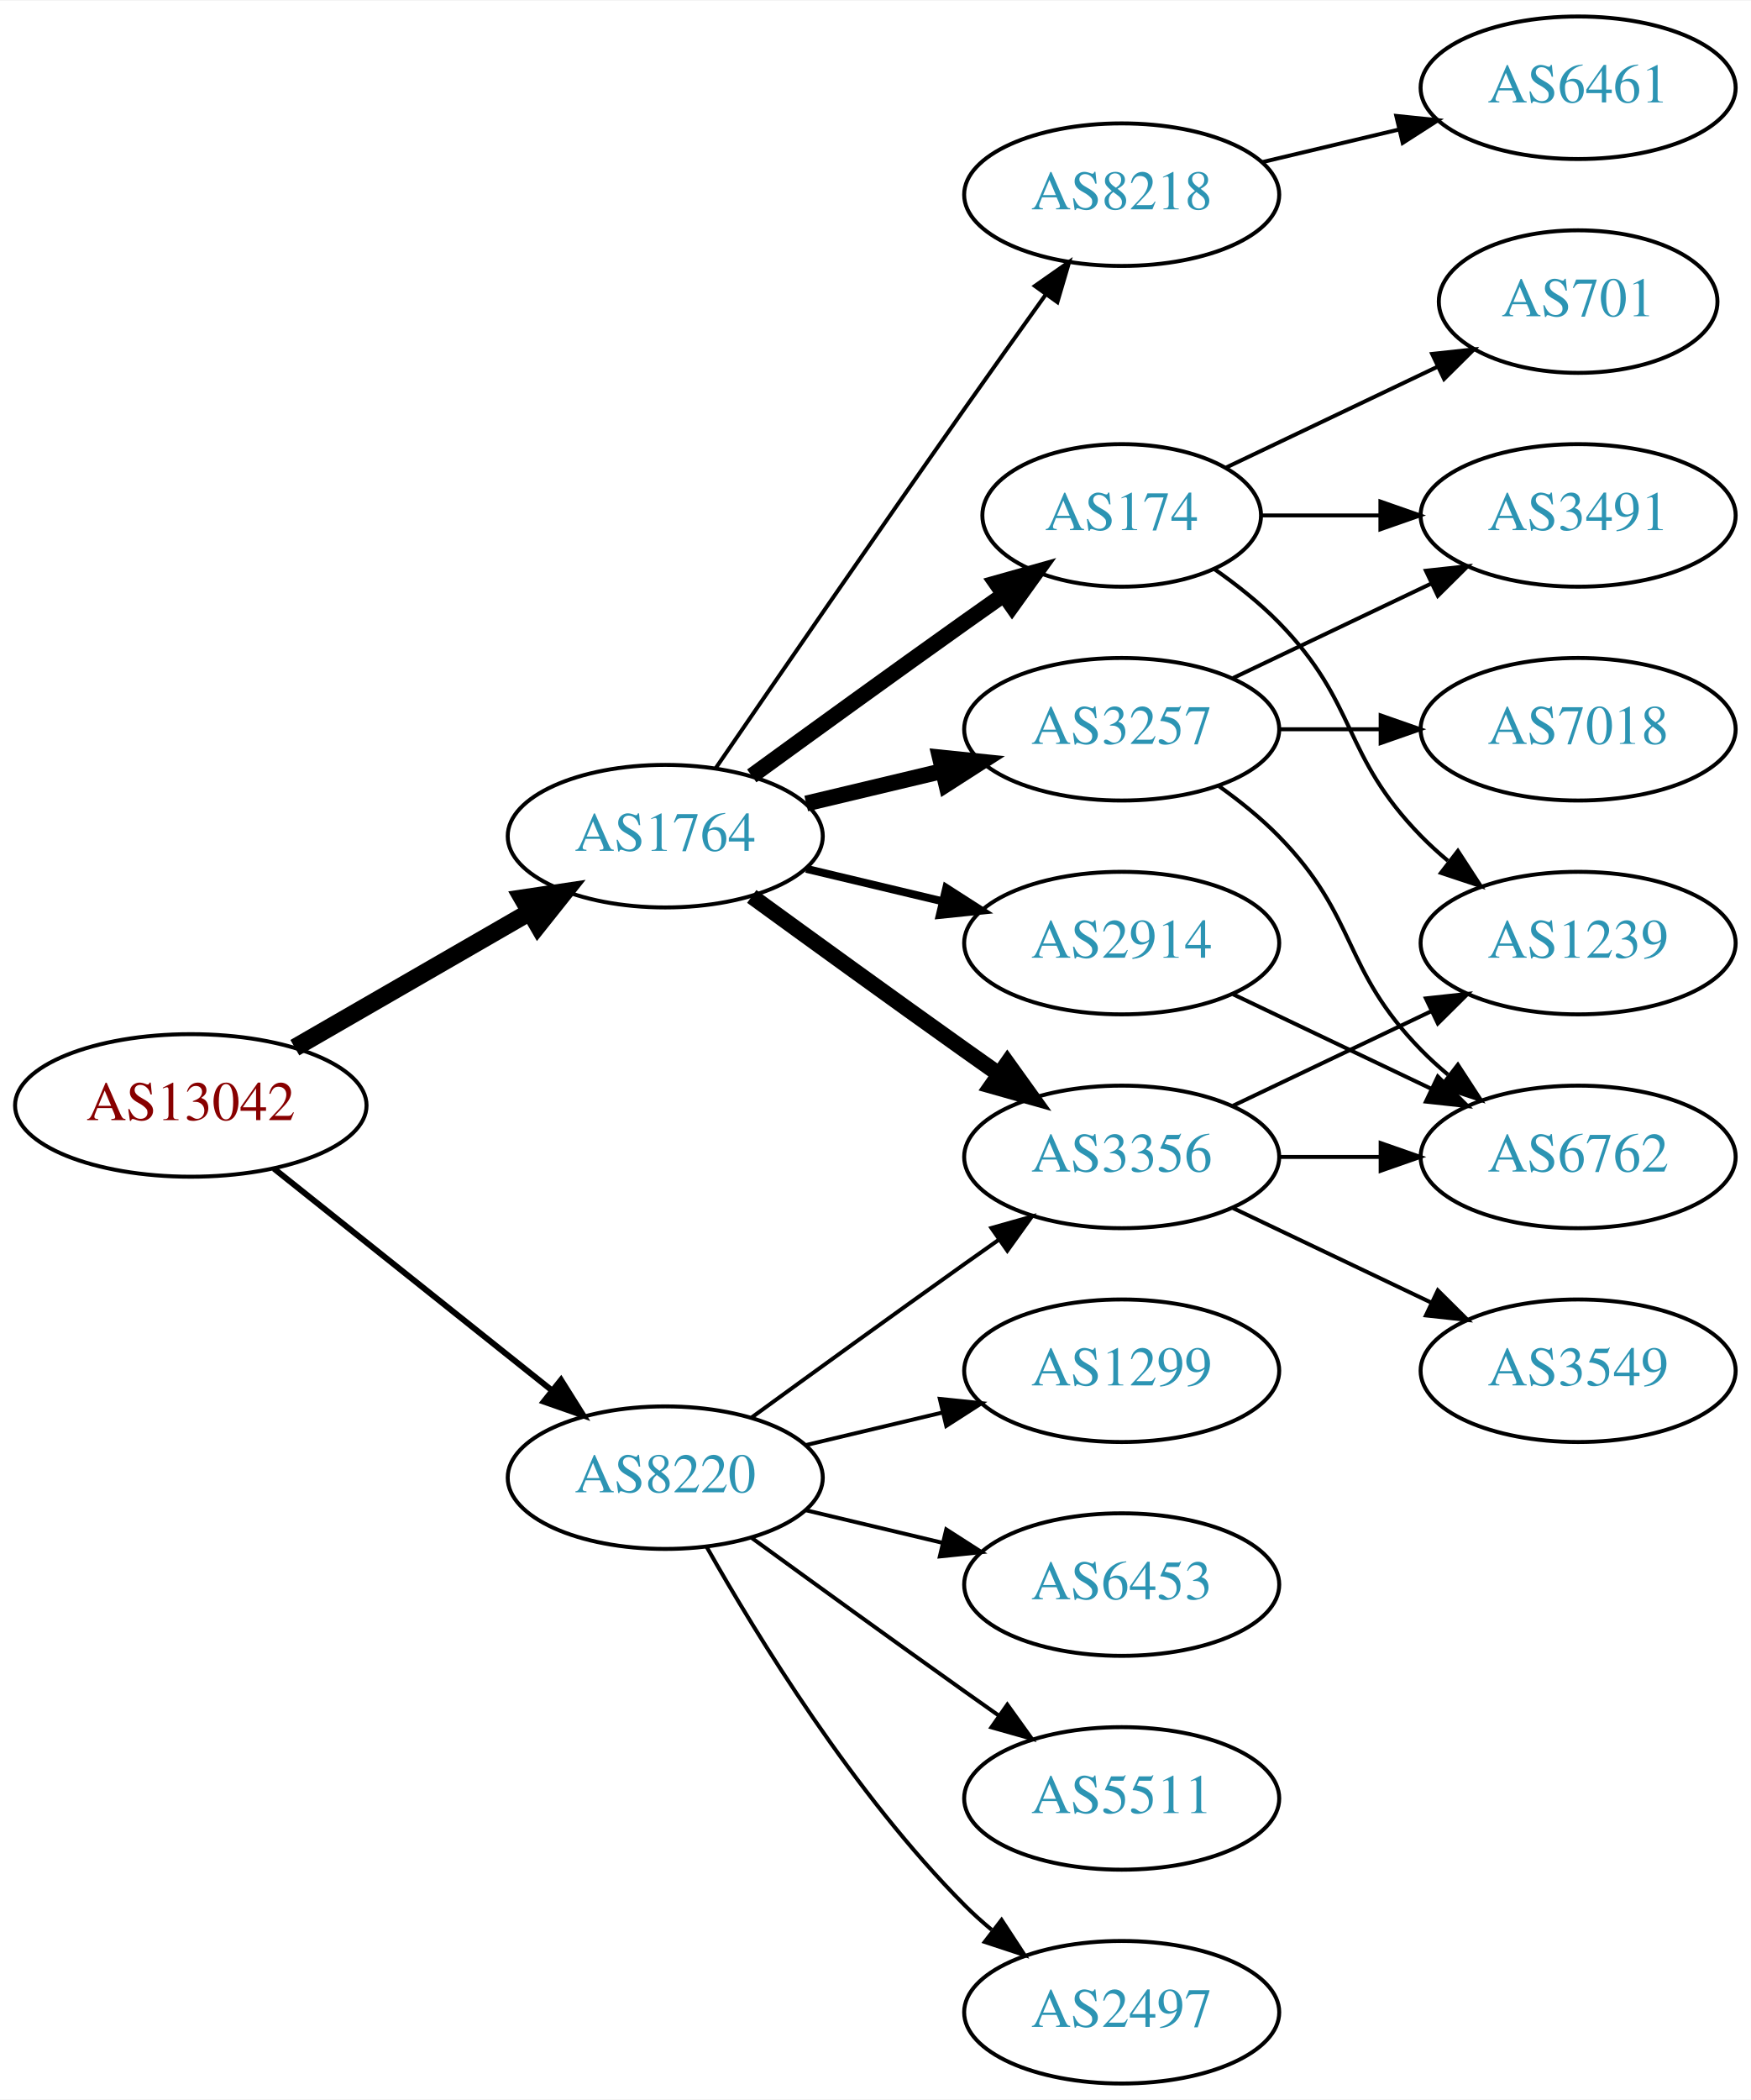
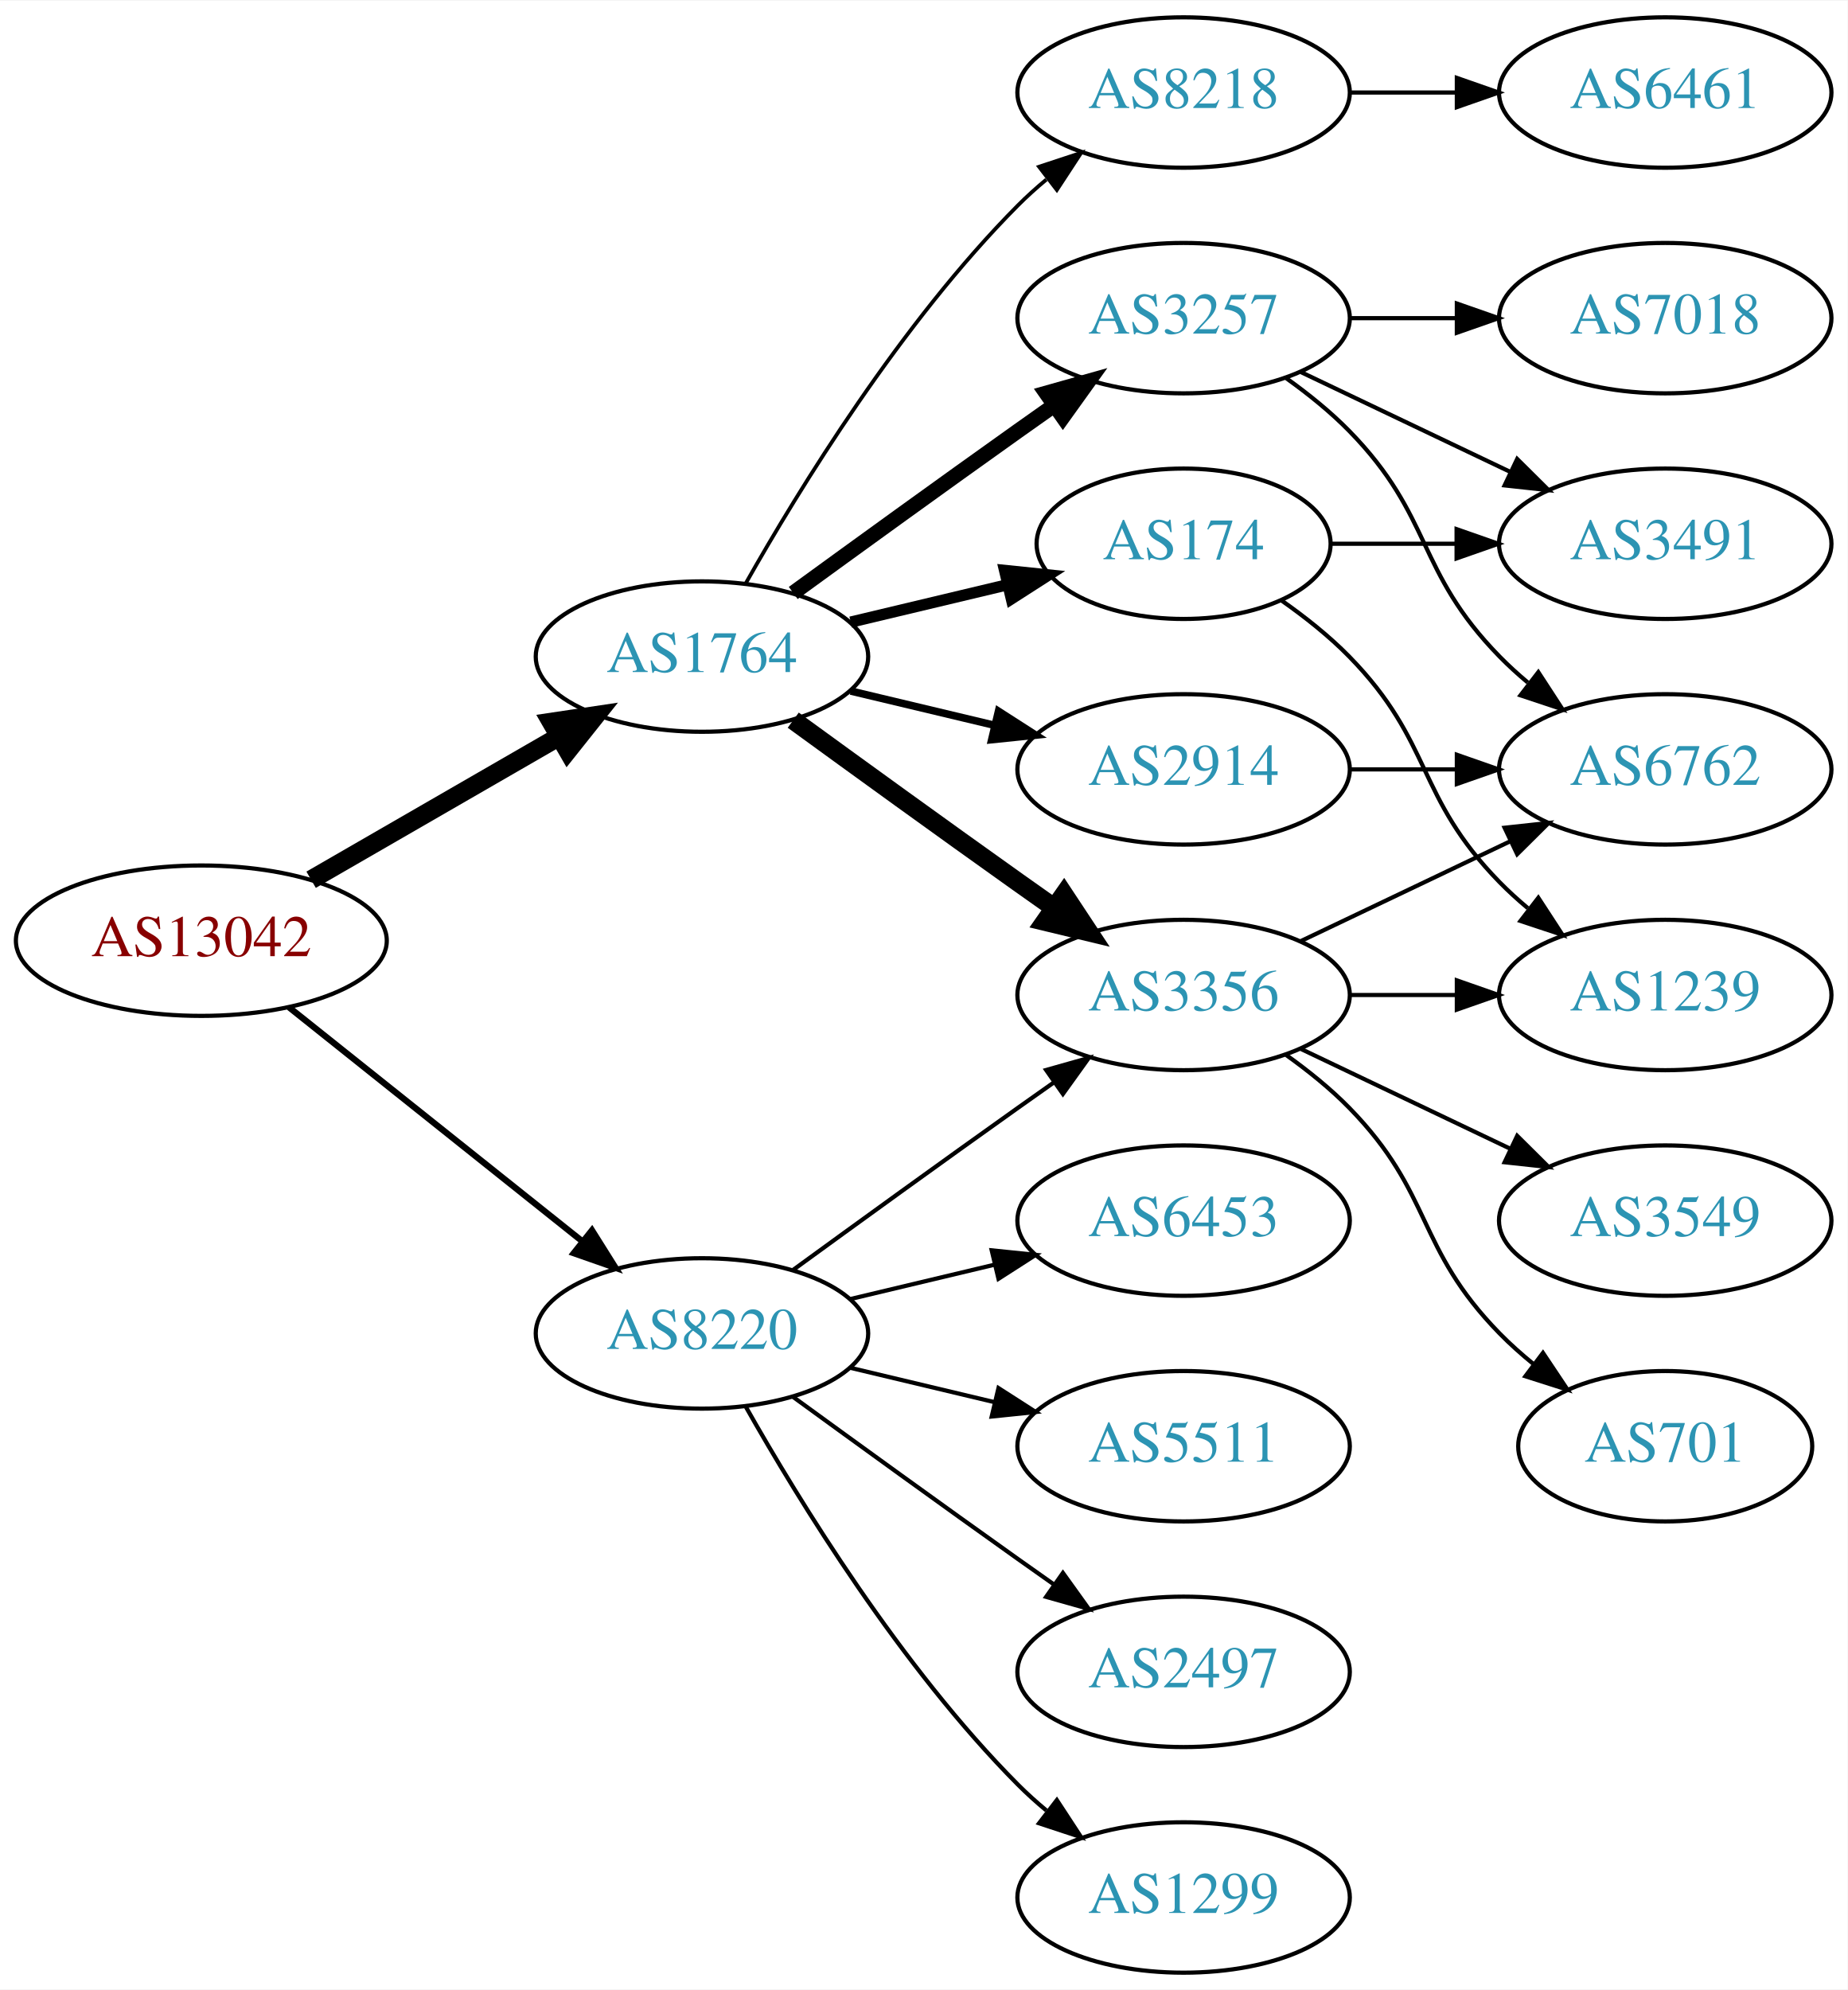
- <svg xmlns="http://www.w3.org/2000/svg" xmlns:xlink="http://www.w3.org/1999/xlink" width="442pt" height="530pt" viewBox="0.00 0.00 442.27 530.00">
-   <g id="graph0" class="graph" transform="scale(1 1) rotate(0) translate(4 526)">
-     <polygon fill="white" stroke="none" points="-4,4 -4,-526 438.271,-526 438.271,4 -4,4" />
+ <svg xmlns="http://www.w3.org/2000/svg" xmlns:xlink="http://www.w3.org/1999/xlink" width="442pt" height="476pt" viewBox="0.00 0.00 442.27 476.00">
+   <g id="graph0" class="graph" transform="scale(1 1) rotate(0) translate(4 472)">
+     <polygon fill="white" stroke="none" points="-4,4 -4,-472 438.271,-472 438.271,4 -4,4" />
    <g id="node1" class="node">
      <g id="a_node1">
        <a xlink:href="/asn/13042" xlink:title="AS13042 ~ Oesterreichische Nationalbank [AT]">
          <ellipse fill="#ffffff" stroke="black" cx="44.196" cy="-247" rx="44.393" ry="18" />
          <text text-anchor="middle" x="44.196" y="-243.3" font-family="Times,serif" font-size="14.00" fill="#880000">AS13042</text>
        </a>
      </g>
    </g>
    <g id="node2" class="node">
      <g id="a_node2">
        <a xlink:href="/asn/1764" xlink:title="AS1764 ~ NEXTLAYER-AS [AT]">
          <ellipse fill="#ffffff" stroke="black" cx="164.039" cy="-315" rx="39.794" ry="18" />
          <text text-anchor="middle" x="164.039" y="-311.3" font-family="Times,serif" font-size="14.00" fill="#2c94b3">AS1764</text>
        </a>
      </g>
    </g>
    <g id="edge1" class="edge">
      <path fill="none" stroke="black" stroke-width="4.5" d="M70.476,-261.588C87.796,-271.582 110.947,-284.941 129.763,-295.799" />
      <polygon fill="black" stroke="black" stroke-width="4.5" points="127.978,-299.314 138.607,-300.902 131.914,-292.493 127.978,-299.314" />
    </g>
    <g id="node3" class="node">
      <g id="a_node3">
        <a xlink:href="/asn/8220" xlink:title="AS8220 ~ COLT [GB]">
          <ellipse fill="#ffffff" stroke="black" cx="164.039" cy="-153" rx="39.794" ry="18" />
          <text text-anchor="middle" x="164.039" y="-149.3" font-family="Times,serif" font-size="14.00" fill="#2c94b3">AS8220</text>
        </a>
      </g>
    </g>
    <g id="edge2" class="edge">
      <path fill="none" stroke="black" stroke-width="1.5" d="M65.186,-231.054C84.518,-215.634 113.969,-192.141 135.512,-174.957" />
      <polygon fill="black" stroke="black" stroke-width="1.5" points="137.708,-177.682 143.343,-168.71 133.343,-172.21 137.708,-177.682" />
    </g>
    <g id="node4" class="node">
      <g id="a_node4">
-         <a xlink:href="/asn/8218" xlink:title="AS8218 ~ legacy Neotelecoms [FR]">
-           <ellipse fill="#ffffff" stroke="black" cx="279.332" cy="-477" rx="39.794" ry="18" />
-           <text text-anchor="middle" x="279.332" y="-473.3" font-family="Times,serif" font-size="14.00" fill="#2c94b3">AS8218</text>
+         <a xlink:href="/asn/2914" xlink:title="AS2914 ~ NTT America, Inc. [US]">
+           <ellipse fill="#ffffff" stroke="black" cx="279.332" cy="-288" rx="39.794" ry="18" />
+           <text text-anchor="middle" x="279.332" y="-284.3" font-family="Times,serif" font-size="14.00" fill="#2c94b3">AS2914</text>
        </a>
      </g>
    </g>
    <g id="edge3" class="edge">
-       <path fill="none" stroke="black" d="M176.846,-332.269C191.489,-353.642 217.262,-391.12 239.685,-423 246.32,-432.433 253.67,-442.739 260.164,-451.795" />
-       <polygon fill="black" stroke="black" points="257.399,-453.946 266.076,-460.026 263.085,-449.862 257.399,-453.946" />
+       <path fill="none" stroke="black" stroke-width="1.8" d="M199.646,-306.752C210.517,-304.162 222.671,-301.265 234.114,-298.538" />
+       <polygon fill="black" stroke="black" stroke-width="1.8" points="235.02,-301.92 243.936,-296.197 233.397,-295.111 235.02,-301.92" />
    </g>
    <g id="node5" class="node">
      <g id="a_node5">
-         <a xlink:href="/asn/3257" xlink:title="AS3257 ~ GTT [DE]">
-           <ellipse fill="#ffffff" stroke="black" cx="279.332" cy="-342" rx="39.794" ry="18" />
-           <text text-anchor="middle" x="279.332" y="-338.3" font-family="Times,serif" font-size="14.00" fill="#2c94b3">AS3257</text>
-         </a>
-       </g>
-     </g>
-     <g id="edge4" class="edge">
-       <path fill="none" stroke="black" stroke-width="4" d="M199.646,-323.248C210.517,-325.838 222.671,-328.735 234.114,-331.462" />
-       <polygon fill="black" stroke="black" stroke-width="4" points="233.397,-334.889 243.936,-333.803 235.02,-328.08 233.397,-334.889" />
-     </g>
-     <g id="node6" class="node">
-       <g id="a_node6">
-         <a xlink:href="/asn/174" xlink:title="AS174 ~ Cogent Communications [US]">
-           <ellipse fill="#ffffff" stroke="black" cx="279.332" cy="-396" rx="35.194" ry="18" />
-           <text text-anchor="middle" x="279.332" y="-392.3" font-family="Times,serif" font-size="14.00" fill="#2c94b3">AS174</text>
-         </a>
-       </g>
-     </g>
-     <g id="edge5" class="edge">
-       <path fill="none" stroke="black" stroke-width="4" d="M185.887,-330.222C200.821,-341.091 221.435,-356.025 239.685,-369 242.895,-371.282 246.264,-373.661 249.619,-376.018" />
-       <polygon fill="black" stroke="black" stroke-width="4" points="247.631,-378.899 257.83,-381.77 251.647,-373.166 247.631,-378.899" />
-     </g>
-     <g id="node7" class="node">
-       <g id="a_node7">
        <a xlink:href="/asn/3356" xlink:title="AS3356 ~ Level 3 Parent, LLC [US]">
          <ellipse fill="#ffffff" stroke="black" cx="279.332" cy="-234" rx="39.794" ry="18" />
          <text text-anchor="middle" x="279.332" y="-230.3" font-family="Times,serif" font-size="14.00" fill="#2c94b3">AS3356</text>
        </a>
      </g>
    </g>
+     <g id="edge4" class="edge">
+       <path fill="none" stroke="black" stroke-width="4.5" d="M185.887,-299.778C200.821,-288.909 221.435,-273.975 239.685,-261 242.506,-258.995 245.449,-256.915 248.397,-254.841" />
+       <polygon fill="black" stroke="black" stroke-width="4.5" points="250.694,-258.039 256.621,-249.074 246.173,-251.591 250.694,-258.039" />
+     </g>
+     <g id="node6" class="node">
+       <g id="a_node6">
+         <a xlink:href="/asn/3257" xlink:title="AS3257 ~ GTT [DE]">
+           <ellipse fill="#ffffff" stroke="black" cx="279.332" cy="-396" rx="39.794" ry="18" />
+           <text text-anchor="middle" x="279.332" y="-392.3" font-family="Times,serif" font-size="14.00" fill="#2c94b3">AS3257</text>
+         </a>
+       </g>
+     </g>
+     <g id="edge5" class="edge">
+       <path fill="none" stroke="black" stroke-width="3.6" d="M185.887,-330.222C200.821,-341.091 221.435,-356.025 239.685,-369 242.506,-371.005 245.449,-373.085 248.397,-375.159" />
+       <polygon fill="black" stroke="black" stroke-width="3.6" points="246.424,-378.05 256.621,-380.926 250.443,-372.319 246.424,-378.05" />
+     </g>
+     <g id="node7" class="node">
+       <g id="a_node7">
+         <a xlink:href="/asn/174" xlink:title="AS174 ~ Cogent Communications [US]">
+           <ellipse fill="#ffffff" stroke="black" cx="279.332" cy="-342" rx="35.194" ry="18" />
+           <text text-anchor="middle" x="279.332" y="-338.3" font-family="Times,serif" font-size="14.00" fill="#2c94b3">AS174</text>
+         </a>
+       </g>
+     </g>
    <g id="edge6" class="edge">
-       <path fill="none" stroke="black" stroke-width="4" d="M185.887,-299.778C200.821,-288.909 221.435,-273.975 239.685,-261 242.506,-258.995 245.449,-256.915 248.397,-254.841" />
-       <polygon fill="black" stroke="black" stroke-width="4" points="250.443,-257.681 256.621,-249.074 246.424,-251.95 250.443,-257.681" />
+       <path fill="none" stroke="black" stroke-width="2.7" d="M199.646,-323.248C211.44,-326.058 224.745,-329.229 237.013,-332.153" />
+       <polygon fill="black" stroke="black" stroke-width="2.7" points="236.479,-335.624 247.018,-334.537 238.101,-328.814 236.479,-335.624" />
    </g>
    <g id="node8" class="node">
      <g id="a_node8">
-         <a xlink:href="/asn/2914" xlink:title="AS2914 ~ NTT America, Inc. [US]">
-           <ellipse fill="#ffffff" stroke="black" cx="279.332" cy="-288" rx="39.794" ry="18" />
-           <text text-anchor="middle" x="279.332" y="-284.3" font-family="Times,serif" font-size="14.00" fill="#2c94b3">AS2914</text>
+         <a xlink:href="/asn/8218" xlink:title="AS8218 ~ legacy Neotelecoms [FR]">
+           <ellipse fill="#ffffff" stroke="black" cx="279.332" cy="-450" rx="39.794" ry="18" />
+           <text text-anchor="middle" x="279.332" y="-446.3" font-family="Times,serif" font-size="14.00" fill="#2c94b3">AS8218</text>
        </a>
      </g>
    </g>
    <g id="edge7" class="edge">
-       <path fill="none" stroke="black" stroke-width="2" d="M199.646,-306.752C210.517,-304.162 222.671,-301.265 234.114,-298.538" />
-       <polygon fill="black" stroke="black" stroke-width="2" points="235.02,-301.92 243.936,-296.197 233.397,-295.111 235.02,-301.92" />
+       <path fill="none" stroke="black" stroke-width="0.9" d="M174.498,-332.49C187.28,-355.096 211.712,-394.886 239.685,-423 241.796,-425.121 244.092,-427.188 246.477,-429.171" />
+       <polygon fill="black" stroke="black" stroke-width="0.9" points="244.73,-432.242 254.793,-435.556 248.993,-426.69 244.73,-432.242" />
    </g>
    <g id="edge20" class="edge">
      <path fill="none" stroke="black" d="M185.887,-168.222C200.821,-179.091 221.435,-194.025 239.685,-207 242.506,-209.005 245.449,-211.085 248.397,-213.159" />
      <polygon fill="black" stroke="black" points="246.424,-216.05 256.621,-218.926 250.443,-210.319 246.424,-216.05" />
    </g>
    <g id="node16" class="node">
      <g id="a_node16">
+         <a xlink:href="/asn/6453" xlink:title="AS6453 ~ TATA COMMUNICATIONS (AMERICA) INC [US]">
+           <ellipse fill="#ffffff" stroke="black" cx="279.332" cy="-180" rx="39.794" ry="18" />
+           <text text-anchor="middle" x="279.332" y="-176.3" font-family="Times,serif" font-size="14.00" fill="#2c94b3">AS6453</text>
+         </a>
+       </g>
+     </g>
+     <g id="edge19" class="edge">
+       <path fill="none" stroke="black" d="M199.646,-161.248C210.517,-163.838 222.671,-166.735 234.114,-169.462" />
+       <polygon fill="black" stroke="black" points="233.397,-172.889 243.936,-171.803 235.02,-166.08 233.397,-172.889" />
+     </g>
+     <g id="node17" class="node">
+       <g id="a_node17">
+         <a xlink:href="/asn/5511" xlink:title="AS5511 ~ Orange S.A. [FR]">
+           <ellipse fill="#ffffff" stroke="black" cx="279.332" cy="-126" rx="39.794" ry="18" />
+           <text text-anchor="middle" x="279.332" y="-122.3" font-family="Times,serif" font-size="14.00" fill="#2c94b3">AS5511</text>
+         </a>
+       </g>
+     </g>
+     <g id="edge21" class="edge">
+       <path fill="none" stroke="black" d="M199.646,-144.752C210.517,-142.162 222.671,-139.265 234.114,-136.538" />
+       <polygon fill="black" stroke="black" points="235.02,-139.92 243.936,-134.197 233.397,-133.111 235.02,-139.92" />
+     </g>
+     <g id="node18" class="node">
+       <g id="a_node18">
        <a xlink:href="/asn/2497" xlink:title="AS2497 ~ Internet Initiative Japan Inc. [JP]">
+           <ellipse fill="#ffffff" stroke="black" cx="279.332" cy="-72" rx="39.794" ry="18" />
+           <text text-anchor="middle" x="279.332" y="-68.3" font-family="Times,serif" font-size="14.00" fill="#2c94b3">AS2497</text>
+         </a>
+       </g>
+     </g>
+     <g id="edge22" class="edge">
+       <path fill="none" stroke="black" d="M185.887,-137.778C200.821,-126.909 221.435,-111.975 239.685,-99 242.506,-96.995 245.449,-94.915 248.397,-92.841" />
+       <polygon fill="black" stroke="black" points="250.443,-95.681 256.621,-87.074 246.424,-89.95 250.443,-95.681" />
+     </g>
+     <g id="node19" class="node">
+       <g id="a_node19">
+         <a xlink:href="/asn/1299" xlink:title="AS1299 ~ Telia Carrier [EU]">
          <ellipse fill="#ffffff" stroke="black" cx="279.332" cy="-18" rx="39.794" ry="18" />
-           <text text-anchor="middle" x="279.332" y="-14.3" font-family="Times,serif" font-size="14.00" fill="#2c94b3">AS2497</text>
-         </a>
-       </g>
-     </g>
-     <g id="edge19" class="edge">
+           <text text-anchor="middle" x="279.332" y="-14.3" font-family="Times,serif" font-size="14.00" fill="#2c94b3">AS1299</text>
+         </a>
+       </g>
+     </g>
+     <g id="edge23" class="edge">
      <path fill="none" stroke="black" d="M174.498,-135.51C187.28,-112.904 211.712,-73.114 239.685,-45 241.796,-42.879 244.092,-40.812 246.477,-38.829" />
      <polygon fill="black" stroke="black" points="248.993,-41.31 254.793,-32.444 244.73,-35.758 248.993,-41.31" />
    </g>
-     <g id="node17" class="node">
-       <g id="a_node17">
-         <a xlink:href="/asn/1299" xlink:title="AS1299 ~ Telia Carrier [EU]">
-           <ellipse fill="#ffffff" stroke="black" cx="279.332" cy="-180" rx="39.794" ry="18" />
-           <text text-anchor="middle" x="279.332" y="-176.3" font-family="Times,serif" font-size="14.00" fill="#2c94b3">AS1299</text>
-         </a>
-       </g>
-     </g>
-     <g id="edge21" class="edge">
-       <path fill="none" stroke="black" d="M199.646,-161.248C210.517,-163.838 222.671,-166.735 234.114,-169.462" />
-       <polygon fill="black" stroke="black" points="233.397,-172.889 243.936,-171.803 235.02,-166.08 233.397,-172.889" />
-     </g>
-     <g id="node18" class="node">
-       <g id="a_node18">
-         <a xlink:href="/asn/6453" xlink:title="AS6453 ~ TATA COMMUNICATIONS (AMERICA) INC [US]">
-           <ellipse fill="#ffffff" stroke="black" cx="279.332" cy="-126" rx="39.794" ry="18" />
-           <text text-anchor="middle" x="279.332" y="-122.3" font-family="Times,serif" font-size="14.00" fill="#2c94b3">AS6453</text>
-         </a>
-       </g>
-     </g>
-     <g id="edge22" class="edge">
-       <path fill="none" stroke="black" d="M199.646,-144.752C210.517,-142.162 222.671,-139.265 234.114,-136.538" />
-       <polygon fill="black" stroke="black" points="235.02,-139.92 243.936,-134.197 233.397,-133.111 235.02,-139.92" />
-     </g>
-     <g id="node19" class="node">
-       <g id="a_node19">
-         <a xlink:href="/asn/5511" xlink:title="AS5511 ~ Orange S.A. [FR]">
-           <ellipse fill="#ffffff" stroke="black" cx="279.332" cy="-72" rx="39.794" ry="18" />
-           <text text-anchor="middle" x="279.332" y="-68.3" font-family="Times,serif" font-size="14.00" fill="#2c94b3">AS5511</text>
-         </a>
-       </g>
-     </g>
-     <g id="edge23" class="edge">
-       <path fill="none" stroke="black" d="M185.887,-137.778C200.821,-126.909 221.435,-111.975 239.685,-99 242.506,-96.995 245.449,-94.915 248.397,-92.841" />
-       <polygon fill="black" stroke="black" points="250.443,-95.681 256.621,-87.074 246.424,-89.95 250.443,-95.681" />
-     </g>
    <g id="node9" class="node">
      <g id="a_node9">
-         <a xlink:href="/asn/6461" xlink:title="AS6461 ~ Zayo Bandwidth [US]">
-           <ellipse fill="#ffffff" stroke="black" cx="394.625" cy="-504" rx="39.794" ry="18" />
-           <text text-anchor="middle" x="394.625" y="-500.3" font-family="Times,serif" font-size="14.00" fill="#2c94b3">AS6461</text>
-         </a>
-       </g>
+         <a xlink:href="/asn/6762" xlink:title="AS6762 ~ TELECOM ITALIA SPARKLE S.p.A. [IT]">
+           <ellipse fill="#ffffff" stroke="black" cx="394.625" cy="-288" rx="39.794" ry="18" />
+           <text text-anchor="middle" x="394.625" y="-284.3" font-family="Times,serif" font-size="14.00" fill="#2c94b3">AS6762</text>
+         </a>
+       </g>
+     </g>
+     <g id="edge15" class="edge">
+       <path fill="none" stroke="black" d="M319.004,-288C327.207,-288 335.971,-288 344.503,-288" />
+       <polygon fill="black" stroke="black" points="344.742,-291.5 354.742,-288 344.742,-284.5 344.742,-291.5" />
    </g>
    <g id="edge8" class="edge">
-       <path fill="none" stroke="black" d="M314.939,-485.248C325.81,-487.838 337.964,-490.735 349.407,-493.462" />
-       <polygon fill="black" stroke="black" points="348.69,-496.889 359.229,-495.803 350.313,-490.08 348.69,-496.889" />
+       <path fill="none" stroke="black" d="M307.468,-246.934C322.462,-254.081 341.283,-263.052 357.506,-270.785" />
+       <polygon fill="black" stroke="black" points="356.177,-274.028 366.71,-275.171 359.188,-267.709 356.177,-274.028" />
    </g>
    <g id="node10" class="node">
      <g id="a_node10">
-         <a xlink:href="/asn/3491" xlink:title="AS3491 ~ PCCW Global, Inc. [US]">
-           <ellipse fill="#ffffff" stroke="black" cx="394.625" cy="-396" rx="39.794" ry="18" />
-           <text text-anchor="middle" x="394.625" y="-392.3" font-family="Times,serif" font-size="14.00" fill="#2c94b3">AS3491</text>
-         </a>
-       </g>
-     </g>
-     <g id="edge9" class="edge">
-       <path fill="none" stroke="black" d="M307.468,-354.934C322.462,-362.081 341.283,-371.052 357.506,-378.785" />
-       <polygon fill="black" stroke="black" points="356.177,-382.028 366.71,-383.171 359.188,-375.709 356.177,-382.028" />
-     </g>
-     <g id="node11" class="node">
-       <g id="a_node11">
-         <a xlink:href="/asn/7018" xlink:title="AS7018 ~ AT&amp;T Services, Inc. [US]">
-           <ellipse fill="#ffffff" stroke="black" cx="394.625" cy="-342" rx="39.794" ry="18" />
-           <text text-anchor="middle" x="394.625" y="-338.3" font-family="Times,serif" font-size="14.00" fill="#2c94b3">AS7018</text>
-         </a>
-       </g>
-     </g>
-     <g id="edge10" class="edge">
-       <path fill="none" stroke="black" d="M319.004,-342C327.207,-342 335.971,-342 344.503,-342" />
-       <polygon fill="black" stroke="black" points="344.742,-345.5 354.742,-342 344.742,-338.5 344.742,-345.5" />
-     </g>
-     <g id="node12" class="node">
-       <g id="a_node12">
-         <a xlink:href="/asn/6762" xlink:title="AS6762 ~ TELECOM ITALIA SPARKLE S.p.A. [IT]">
-           <ellipse fill="#ffffff" stroke="black" cx="394.625" cy="-234" rx="39.794" ry="18" />
-           <text text-anchor="middle" x="394.625" y="-230.3" font-family="Times,serif" font-size="14.00" fill="#2c94b3">AS6762</text>
-         </a>
-       </g>
-     </g>
-     <g id="edge11" class="edge">
-       <path fill="none" stroke="black" d="M303.926,-327.611C309.182,-323.852 314.513,-319.563 318.978,-315 339.151,-294.383 334.806,-281.617 354.978,-261 357.071,-258.861 359.354,-256.782 361.731,-254.79" />
-       <polygon fill="black" stroke="black" points="364.249,-257.268 370.031,-248.389 359.974,-251.725 364.249,-257.268" />
-     </g>
-     <g id="edge15" class="edge">
-       <path fill="none" stroke="black" d="M314.631,-396C324.008,-396 334.358,-396 344.393,-396" />
-       <polygon fill="black" stroke="black" points="344.681,-399.5 354.681,-396 344.681,-392.5 344.681,-399.5" />
-     </g>
-     <g id="node13" class="node">
-       <g id="a_node13">
-         <a xlink:href="/asn/1239" xlink:title="AS1239 ~ Sprint [US]">
-           <ellipse fill="#ffffff" stroke="black" cx="394.625" cy="-288" rx="39.794" ry="18" />
-           <text text-anchor="middle" x="394.625" y="-284.3" font-family="Times,serif" font-size="14.00" fill="#2c94b3">AS1239</text>
-         </a>
-       </g>
-     </g>
-     <g id="edge17" class="edge">
-       <path fill="none" stroke="black" d="M302.714,-382.468C308.356,-378.51 314.17,-373.914 318.978,-369 339.151,-348.383 334.806,-335.617 354.978,-315 357.071,-312.861 359.354,-310.782 361.731,-308.79" />
-       <polygon fill="black" stroke="black" points="364.249,-311.268 370.031,-302.389 359.974,-305.725 364.249,-311.268" />
-     </g>
-     <g id="node15" class="node">
-       <g id="a_node15">
-         <a xlink:href="/asn/701" xlink:title="AS701 ~ UUNET [US]">
-           <ellipse fill="#ffffff" stroke="black" cx="394.625" cy="-450" rx="35.194" ry="18" />
-           <text text-anchor="middle" x="394.625" y="-446.3" font-family="Times,serif" font-size="14.00" fill="#2c94b3">AS701</text>
-         </a>
-       </g>
-     </g>
-     <g id="edge16" class="edge">
-       <path fill="none" stroke="black" d="M305.757,-408.119C321.5,-415.622 341.922,-425.356 359.115,-433.551" />
-       <polygon fill="black" stroke="black" points="357.751,-436.779 368.284,-437.922 360.763,-430.46 357.751,-436.779" />
-     </g>
-     <g id="edge14" class="edge">
-       <path fill="none" stroke="black" d="M319.004,-234C327.207,-234 335.971,-234 344.503,-234" />
-       <polygon fill="black" stroke="black" points="344.742,-237.5 354.742,-234 344.742,-230.5 344.742,-237.5" />
-     </g>
-     <g id="edge12" class="edge">
-       <path fill="none" stroke="black" d="M307.468,-246.934C322.462,-254.081 341.283,-263.052 357.506,-270.785" />
-       <polygon fill="black" stroke="black" points="356.177,-274.028 366.71,-275.171 359.188,-267.709 356.177,-274.028" />
-     </g>
-     <g id="node14" class="node">
-       <g id="a_node14">
        <a xlink:href="/asn/3549" xlink:title="AS3549 ~ Level 3 Parent, LLC [US]">
          <ellipse fill="#ffffff" stroke="black" cx="394.625" cy="-180" rx="39.794" ry="18" />
          <text text-anchor="middle" x="394.625" y="-176.3" font-family="Times,serif" font-size="14.00" fill="#2c94b3">AS3549</text>
        </a>
      </g>
    </g>
-     <g id="edge13" class="edge">
+     <g id="edge9" class="edge">
      <path fill="none" stroke="black" d="M307.468,-221.066C322.462,-213.919 341.283,-204.948 357.506,-197.215" />
      <polygon fill="black" stroke="black" points="359.188,-200.291 366.71,-192.829 356.177,-193.972 359.188,-200.291" />
    </g>
+     <g id="node11" class="node">
+       <g id="a_node11">
+         <a xlink:href="/asn/701" xlink:title="AS701 ~ UUNET [US]">
+           <ellipse fill="#ffffff" stroke="black" cx="394.625" cy="-126" rx="35.194" ry="18" />
+           <text text-anchor="middle" x="394.625" y="-122.3" font-family="Times,serif" font-size="14.00" fill="#2c94b3">AS701</text>
+         </a>
+       </g>
+     </g>
+     <g id="edge10" class="edge">
+       <path fill="none" stroke="black" d="M303.926,-219.611C309.182,-215.852 314.513,-211.563 318.978,-207 339.151,-186.383 334.806,-173.617 354.978,-153 357.457,-150.466 360.204,-148.017 363.056,-145.696" />
+       <polygon fill="black" stroke="black" points="365.359,-148.343 371.242,-139.532 361.148,-142.752 365.359,-148.343" />
+     </g>
+     <g id="node12" class="node">
+       <g id="a_node12">
+         <a xlink:href="/asn/1239" xlink:title="AS1239 ~ Sprint [US]">
+           <ellipse fill="#ffffff" stroke="black" cx="394.625" cy="-234" rx="39.794" ry="18" />
+           <text text-anchor="middle" x="394.625" y="-230.3" font-family="Times,serif" font-size="14.00" fill="#2c94b3">AS1239</text>
+         </a>
+       </g>
+     </g>
+     <g id="edge11" class="edge">
+       <path fill="none" stroke="black" d="M319.004,-234C327.207,-234 335.971,-234 344.503,-234" />
+       <polygon fill="black" stroke="black" points="344.742,-237.5 354.742,-234 344.742,-230.5 344.742,-237.5" />
+     </g>
+     <g id="edge12" class="edge">
+       <path fill="none" stroke="black" d="M303.926,-381.611C309.182,-377.852 314.513,-373.563 318.978,-369 339.151,-348.383 334.806,-335.617 354.978,-315 357.071,-312.861 359.354,-310.782 361.731,-308.79" />
+       <polygon fill="black" stroke="black" points="364.249,-311.268 370.031,-302.389 359.974,-305.725 364.249,-311.268" />
+     </g>
+     <g id="node13" class="node">
+       <g id="a_node13">
+         <a xlink:href="/asn/3491" xlink:title="AS3491 ~ PCCW Global, Inc. [US]">
+           <ellipse fill="#ffffff" stroke="black" cx="394.625" cy="-342" rx="39.794" ry="18" />
+           <text text-anchor="middle" x="394.625" y="-338.3" font-family="Times,serif" font-size="14.00" fill="#2c94b3">AS3491</text>
+         </a>
+       </g>
+     </g>
+     <g id="edge13" class="edge">
+       <path fill="none" stroke="black" d="M307.468,-383.066C322.462,-375.919 341.283,-366.948 357.506,-359.215" />
+       <polygon fill="black" stroke="black" points="359.188,-362.291 366.71,-354.829 356.177,-355.972 359.188,-362.291" />
+     </g>
+     <g id="node14" class="node">
+       <g id="a_node14">
+         <a xlink:href="/asn/7018" xlink:title="AS7018 ~ AT&amp;T Services, Inc. [US]">
+           <ellipse fill="#ffffff" stroke="black" cx="394.625" cy="-396" rx="39.794" ry="18" />
+           <text text-anchor="middle" x="394.625" y="-392.3" font-family="Times,serif" font-size="14.00" fill="#2c94b3">AS7018</text>
+         </a>
+       </g>
+     </g>
+     <g id="edge14" class="edge">
+       <path fill="none" stroke="black" d="M319.004,-396C327.207,-396 335.971,-396 344.503,-396" />
+       <polygon fill="black" stroke="black" points="344.742,-399.5 354.742,-396 344.742,-392.5 344.742,-399.5" />
+     </g>
+     <g id="edge17" class="edge">
+       <path fill="none" stroke="black" d="M302.714,-328.468C308.356,-324.51 314.17,-319.914 318.978,-315 339.151,-294.383 334.806,-281.617 354.978,-261 357.071,-258.861 359.354,-256.782 361.731,-254.79" />
+       <polygon fill="black" stroke="black" points="364.249,-257.268 370.031,-248.389 359.974,-251.725 364.249,-257.268" />
+     </g>
+     <g id="edge16" class="edge">
+       <path fill="none" stroke="black" d="M314.631,-342C324.008,-342 334.358,-342 344.393,-342" />
+       <polygon fill="black" stroke="black" points="344.681,-345.5 354.681,-342 344.681,-338.5 344.681,-345.5" />
+     </g>
+     <g id="node15" class="node">
+       <g id="a_node15">
+         <a xlink:href="/asn/6461" xlink:title="AS6461 ~ Zayo Bandwidth [US]">
+           <ellipse fill="#ffffff" stroke="black" cx="394.625" cy="-450" rx="39.794" ry="18" />
+           <text text-anchor="middle" x="394.625" y="-446.3" font-family="Times,serif" font-size="14.00" fill="#2c94b3">AS6461</text>
+         </a>
+       </g>
+     </g>
    <g id="edge18" class="edge">
-       <path fill="none" stroke="black" d="M307.468,-275.066C322.462,-267.919 341.283,-258.948 357.506,-251.215" />
-       <polygon fill="black" stroke="black" points="359.188,-254.291 366.71,-246.829 356.177,-247.972 359.188,-254.291" />
+       <path fill="none" stroke="black" d="M319.004,-450C327.207,-450 335.971,-450 344.503,-450" />
+       <polygon fill="black" stroke="black" points="344.742,-453.5 354.742,-450 344.742,-446.5 344.742,-453.5" />
    </g>
  </g>
</svg>
